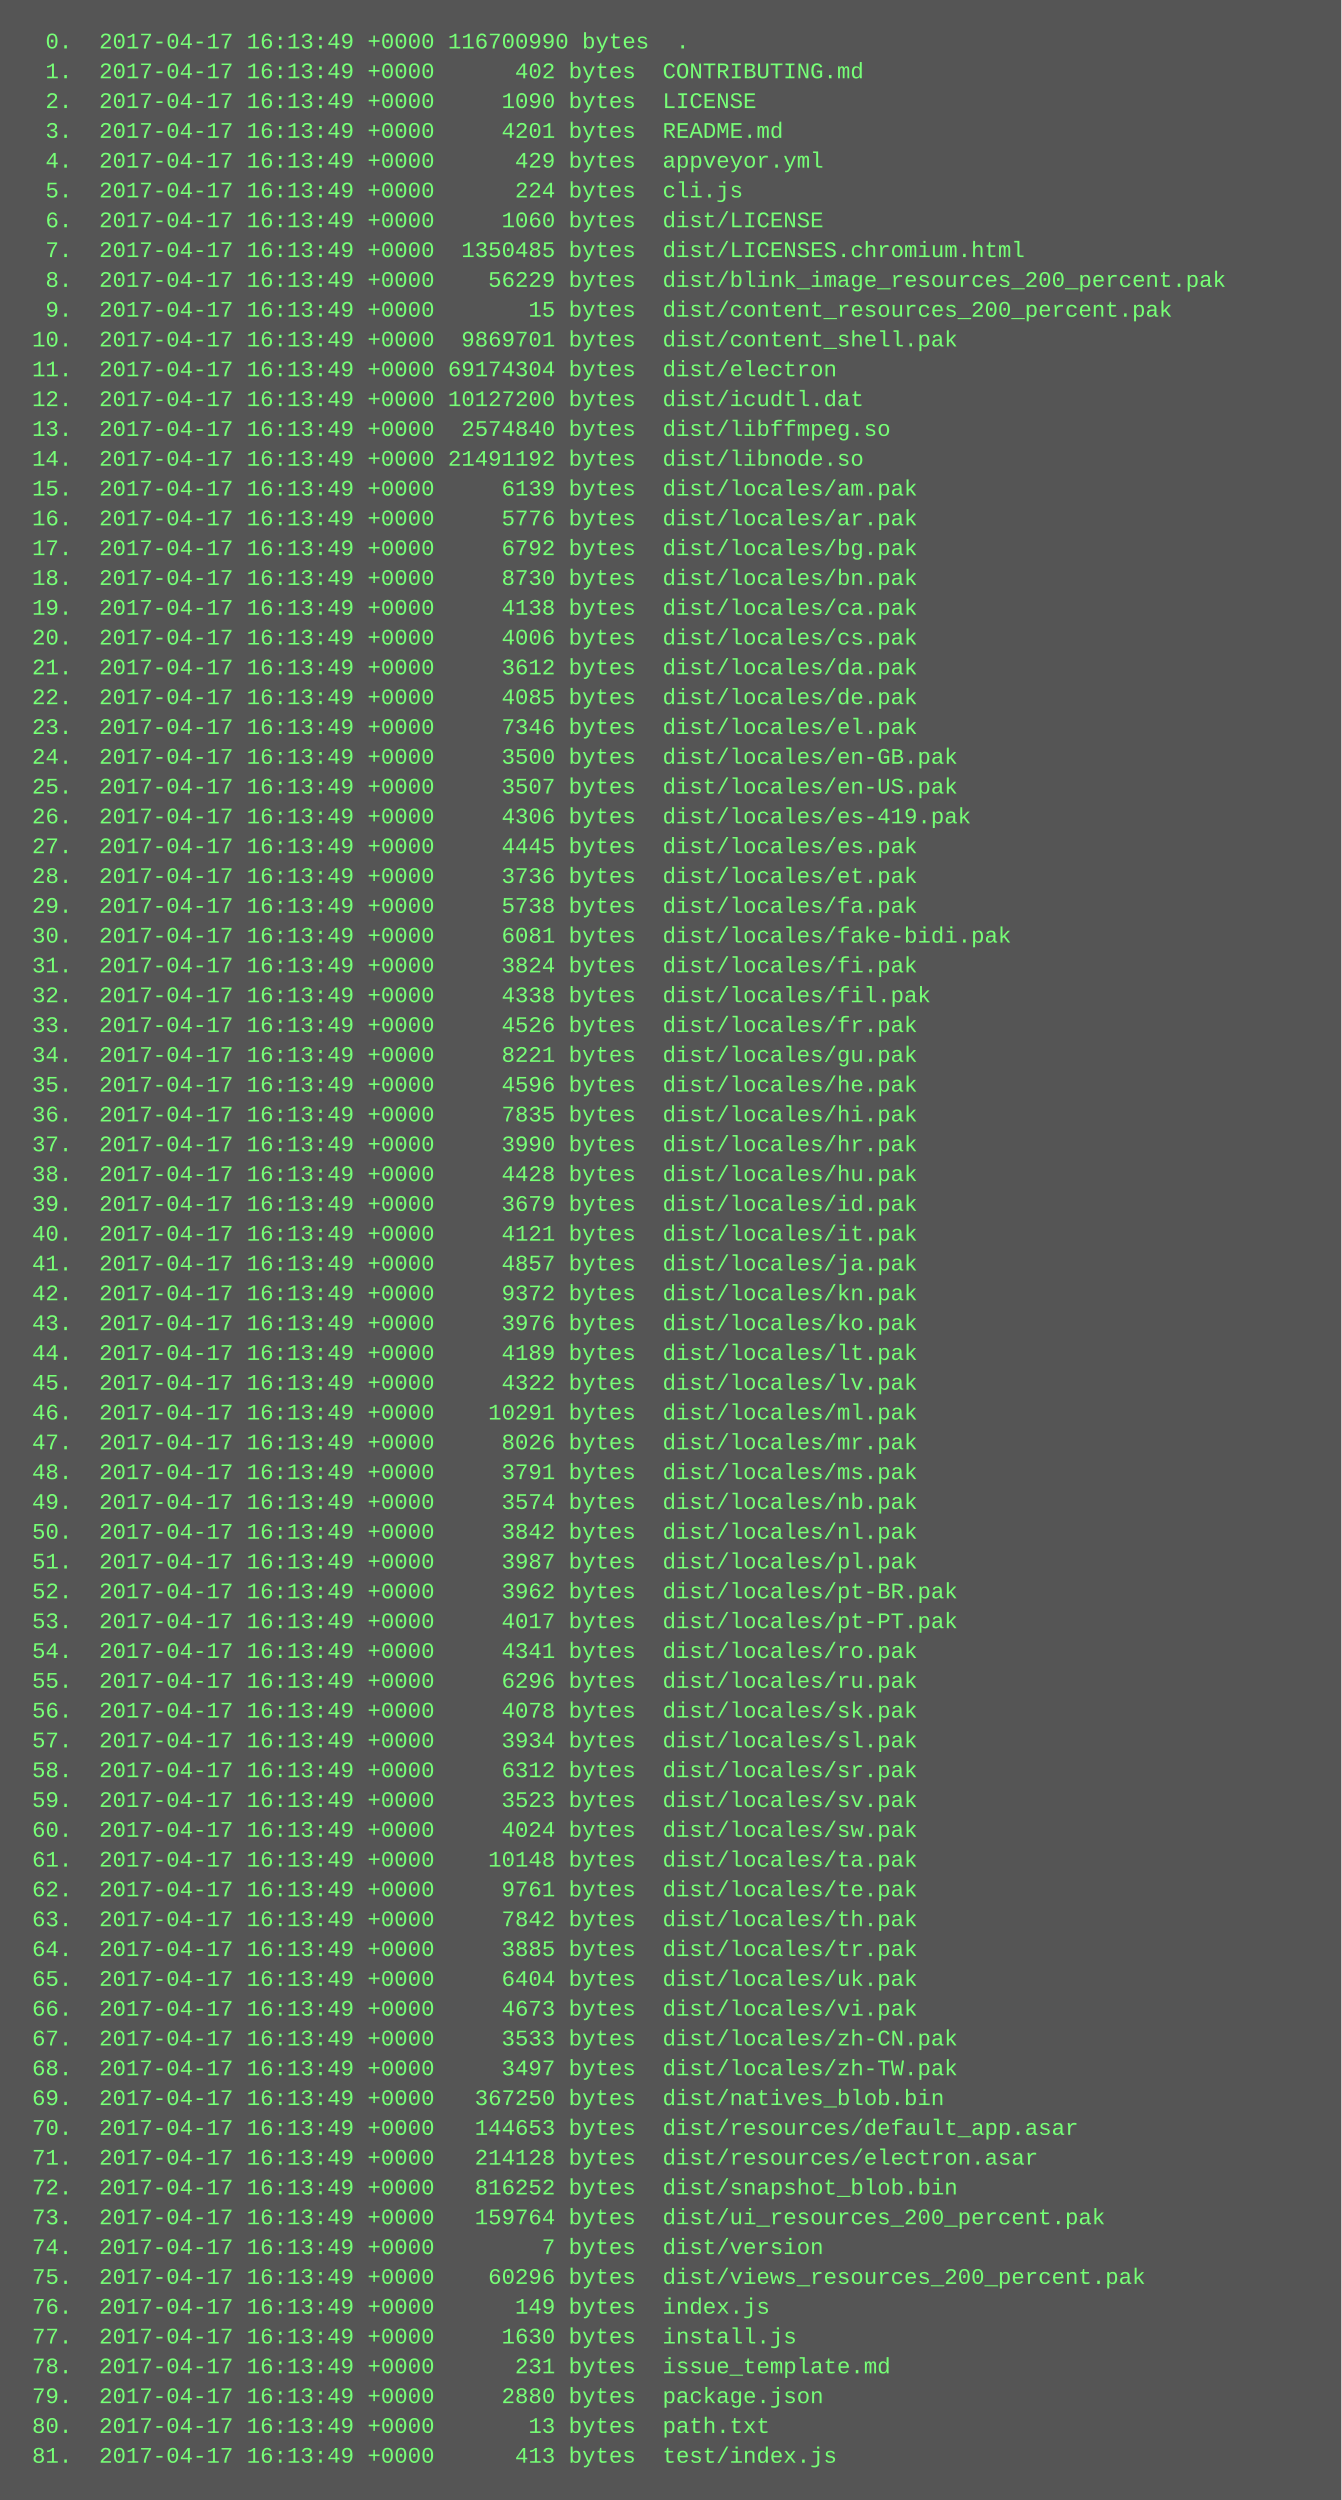
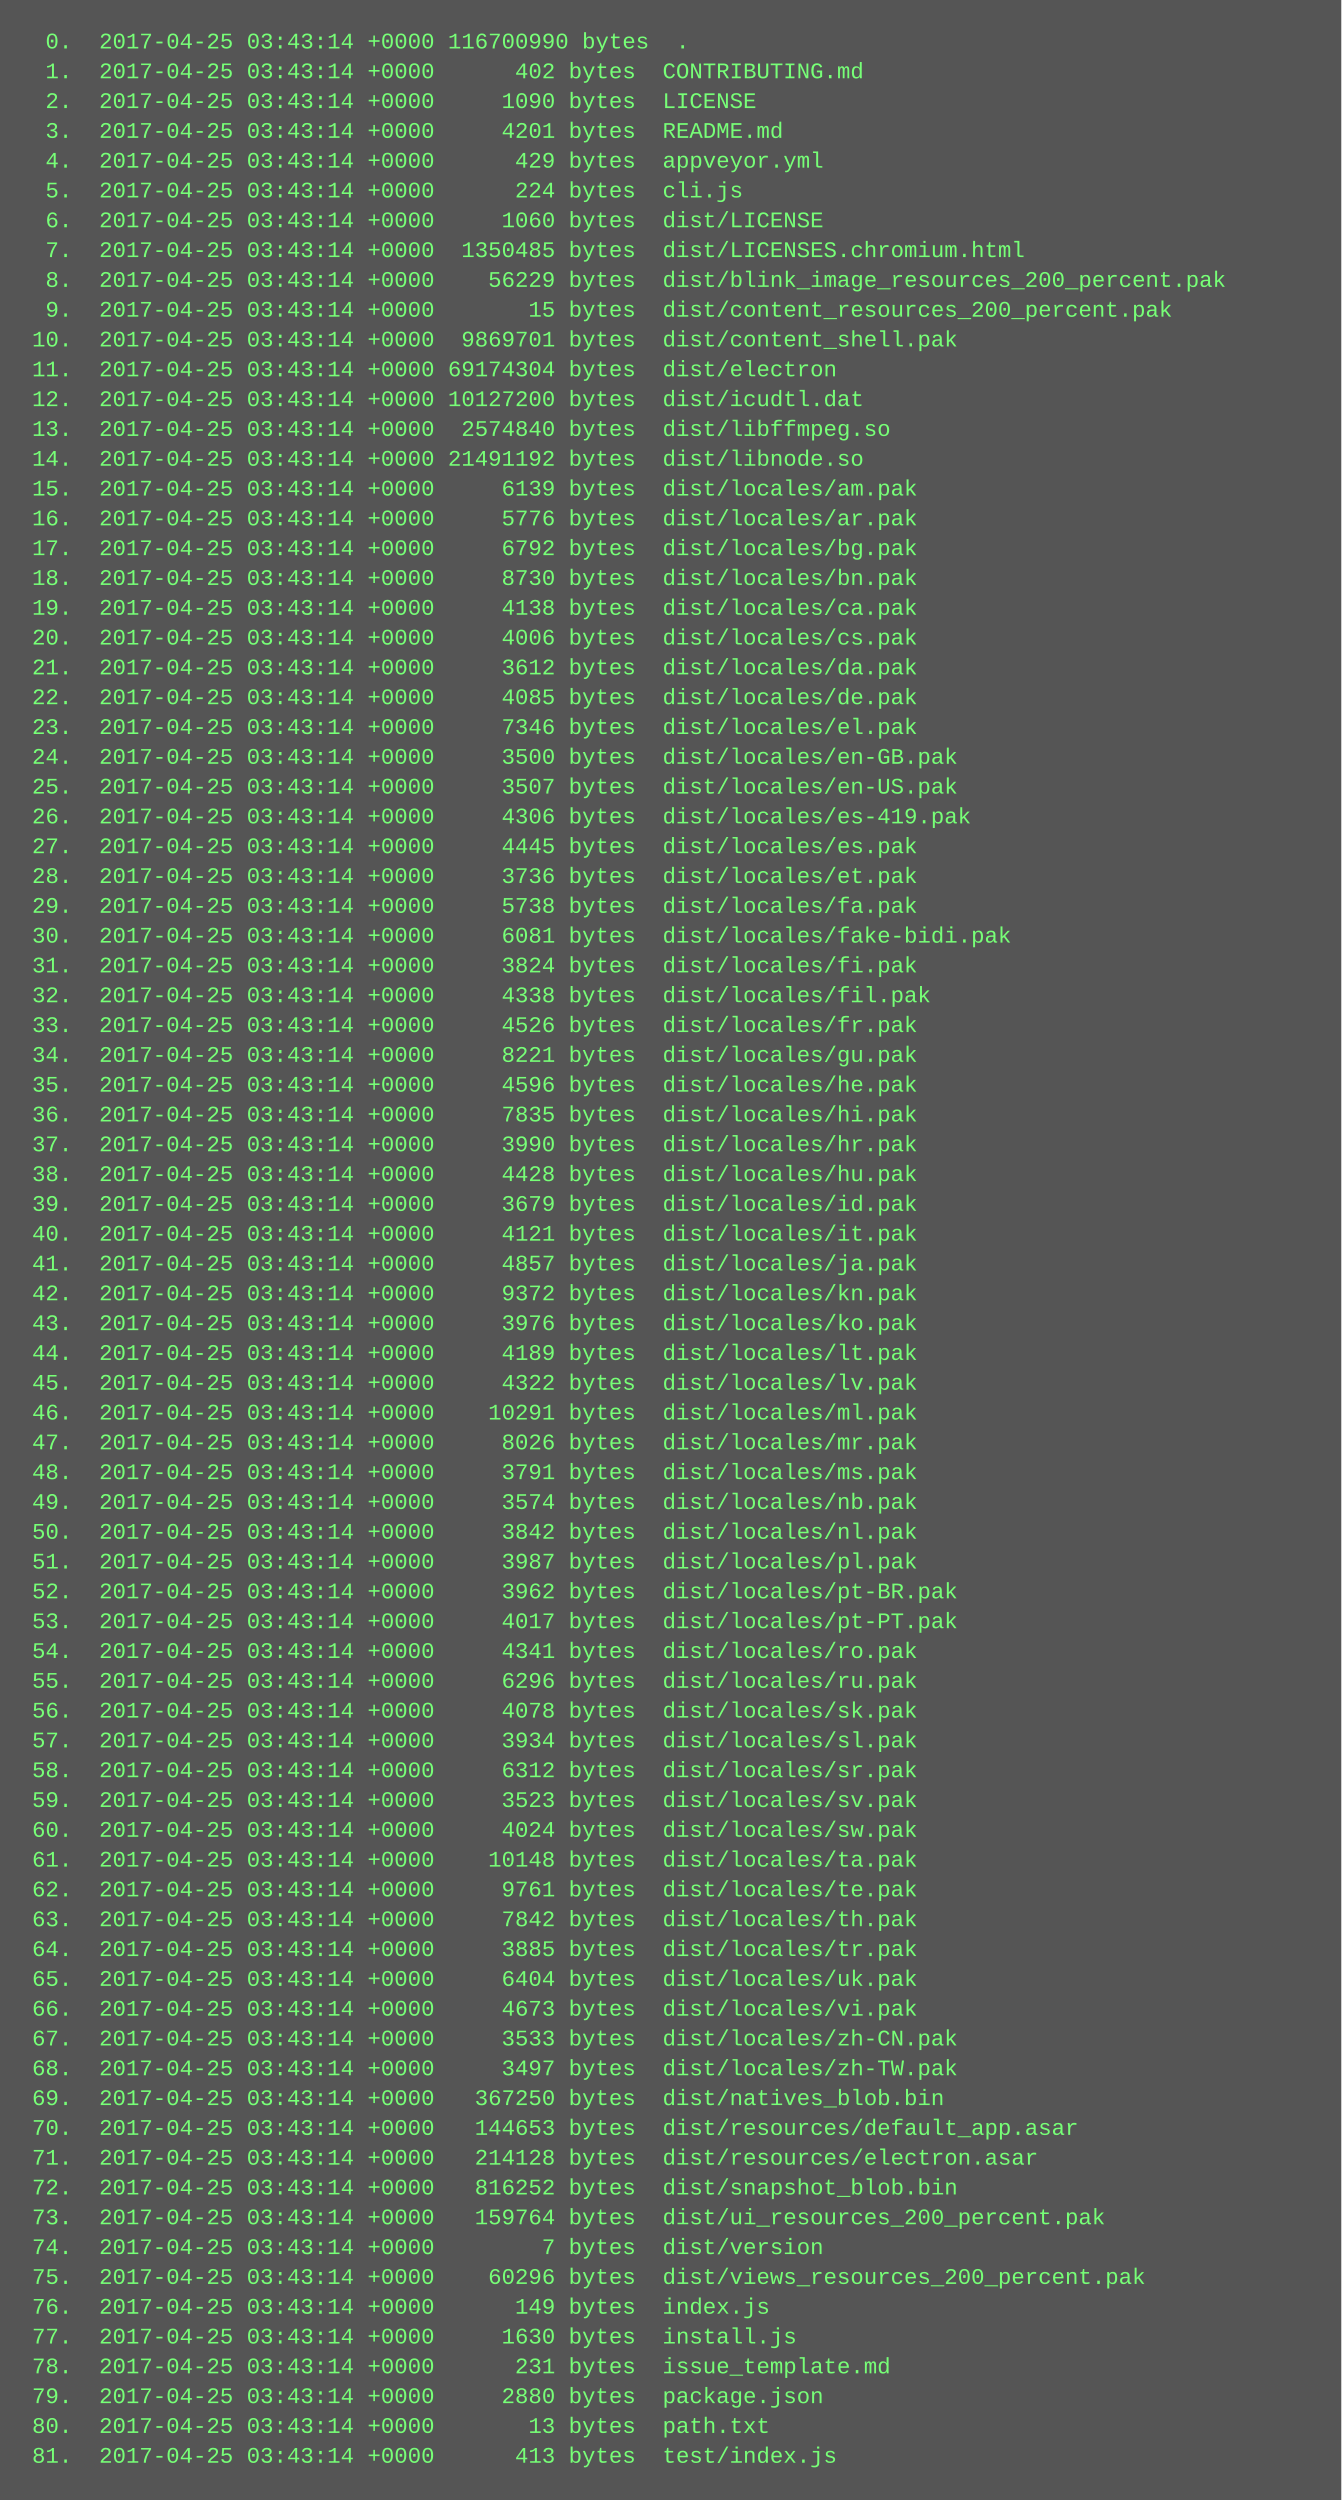
<svg xmlns="http://www.w3.org/2000/svg" height="1342" width="720">
  <rect height="1342" fill="#555" width="720" />
  <text fill="#7f7" font-family="Courier New" font-size="12" xml:space="preserve">
-     <tspan x="10" y="26">  0.  2017-04-17 16:13:49 +0000 116700990 bytes  .</tspan>
-     <tspan x="10" y="42">  1.  2017-04-17 16:13:49 +0000      402 bytes  CONTRIBUTING.md</tspan>
-     <tspan x="10" y="58">  2.  2017-04-17 16:13:49 +0000     1090 bytes  LICENSE</tspan>
-     <tspan x="10" y="74">  3.  2017-04-17 16:13:49 +0000     4201 bytes  README.md</tspan>
-     <tspan x="10" y="90">  4.  2017-04-17 16:13:49 +0000      429 bytes  appveyor.yml</tspan>
-     <tspan x="10" y="106">  5.  2017-04-17 16:13:49 +0000      224 bytes  cli.js</tspan>
-     <tspan x="10" y="122">  6.  2017-04-17 16:13:49 +0000     1060 bytes  dist/LICENSE</tspan>
-     <tspan x="10" y="138">  7.  2017-04-17 16:13:49 +0000  1350485 bytes  dist/LICENSES.chromium.html</tspan>
-     <tspan x="10" y="154">  8.  2017-04-17 16:13:49 +0000    56229 bytes  dist/blink_image_resources_200_percent.pak</tspan>
-     <tspan x="10" y="170">  9.  2017-04-17 16:13:49 +0000       15 bytes  dist/content_resources_200_percent.pak</tspan>
-     <tspan x="10" y="186"> 10.  2017-04-17 16:13:49 +0000  9869701 bytes  dist/content_shell.pak</tspan>
-     <tspan x="10" y="202"> 11.  2017-04-17 16:13:49 +0000 69174304 bytes  dist/electron</tspan>
-     <tspan x="10" y="218"> 12.  2017-04-17 16:13:49 +0000 10127200 bytes  dist/icudtl.dat</tspan>
-     <tspan x="10" y="234"> 13.  2017-04-17 16:13:49 +0000  2574840 bytes  dist/libffmpeg.so</tspan>
-     <tspan x="10" y="250"> 14.  2017-04-17 16:13:49 +0000 21491192 bytes  dist/libnode.so</tspan>
-     <tspan x="10" y="266"> 15.  2017-04-17 16:13:49 +0000     6139 bytes  dist/locales/am.pak</tspan>
-     <tspan x="10" y="282"> 16.  2017-04-17 16:13:49 +0000     5776 bytes  dist/locales/ar.pak</tspan>
-     <tspan x="10" y="298"> 17.  2017-04-17 16:13:49 +0000     6792 bytes  dist/locales/bg.pak</tspan>
-     <tspan x="10" y="314"> 18.  2017-04-17 16:13:49 +0000     8730 bytes  dist/locales/bn.pak</tspan>
-     <tspan x="10" y="330"> 19.  2017-04-17 16:13:49 +0000     4138 bytes  dist/locales/ca.pak</tspan>
-     <tspan x="10" y="346"> 20.  2017-04-17 16:13:49 +0000     4006 bytes  dist/locales/cs.pak</tspan>
-     <tspan x="10" y="362"> 21.  2017-04-17 16:13:49 +0000     3612 bytes  dist/locales/da.pak</tspan>
-     <tspan x="10" y="378"> 22.  2017-04-17 16:13:49 +0000     4085 bytes  dist/locales/de.pak</tspan>
-     <tspan x="10" y="394"> 23.  2017-04-17 16:13:49 +0000     7346 bytes  dist/locales/el.pak</tspan>
-     <tspan x="10" y="410"> 24.  2017-04-17 16:13:49 +0000     3500 bytes  dist/locales/en-GB.pak</tspan>
-     <tspan x="10" y="426"> 25.  2017-04-17 16:13:49 +0000     3507 bytes  dist/locales/en-US.pak</tspan>
-     <tspan x="10" y="442"> 26.  2017-04-17 16:13:49 +0000     4306 bytes  dist/locales/es-419.pak</tspan>
-     <tspan x="10" y="458"> 27.  2017-04-17 16:13:49 +0000     4445 bytes  dist/locales/es.pak</tspan>
-     <tspan x="10" y="474"> 28.  2017-04-17 16:13:49 +0000     3736 bytes  dist/locales/et.pak</tspan>
-     <tspan x="10" y="490"> 29.  2017-04-17 16:13:49 +0000     5738 bytes  dist/locales/fa.pak</tspan>
-     <tspan x="10" y="506"> 30.  2017-04-17 16:13:49 +0000     6081 bytes  dist/locales/fake-bidi.pak</tspan>
-     <tspan x="10" y="522"> 31.  2017-04-17 16:13:49 +0000     3824 bytes  dist/locales/fi.pak</tspan>
-     <tspan x="10" y="538"> 32.  2017-04-17 16:13:49 +0000     4338 bytes  dist/locales/fil.pak</tspan>
-     <tspan x="10" y="554"> 33.  2017-04-17 16:13:49 +0000     4526 bytes  dist/locales/fr.pak</tspan>
-     <tspan x="10" y="570"> 34.  2017-04-17 16:13:49 +0000     8221 bytes  dist/locales/gu.pak</tspan>
-     <tspan x="10" y="586"> 35.  2017-04-17 16:13:49 +0000     4596 bytes  dist/locales/he.pak</tspan>
-     <tspan x="10" y="602"> 36.  2017-04-17 16:13:49 +0000     7835 bytes  dist/locales/hi.pak</tspan>
-     <tspan x="10" y="618"> 37.  2017-04-17 16:13:49 +0000     3990 bytes  dist/locales/hr.pak</tspan>
-     <tspan x="10" y="634"> 38.  2017-04-17 16:13:49 +0000     4428 bytes  dist/locales/hu.pak</tspan>
-     <tspan x="10" y="650"> 39.  2017-04-17 16:13:49 +0000     3679 bytes  dist/locales/id.pak</tspan>
-     <tspan x="10" y="666"> 40.  2017-04-17 16:13:49 +0000     4121 bytes  dist/locales/it.pak</tspan>
-     <tspan x="10" y="682"> 41.  2017-04-17 16:13:49 +0000     4857 bytes  dist/locales/ja.pak</tspan>
-     <tspan x="10" y="698"> 42.  2017-04-17 16:13:49 +0000     9372 bytes  dist/locales/kn.pak</tspan>
-     <tspan x="10" y="714"> 43.  2017-04-17 16:13:49 +0000     3976 bytes  dist/locales/ko.pak</tspan>
-     <tspan x="10" y="730"> 44.  2017-04-17 16:13:49 +0000     4189 bytes  dist/locales/lt.pak</tspan>
-     <tspan x="10" y="746"> 45.  2017-04-17 16:13:49 +0000     4322 bytes  dist/locales/lv.pak</tspan>
-     <tspan x="10" y="762"> 46.  2017-04-17 16:13:49 +0000    10291 bytes  dist/locales/ml.pak</tspan>
-     <tspan x="10" y="778"> 47.  2017-04-17 16:13:49 +0000     8026 bytes  dist/locales/mr.pak</tspan>
-     <tspan x="10" y="794"> 48.  2017-04-17 16:13:49 +0000     3791 bytes  dist/locales/ms.pak</tspan>
-     <tspan x="10" y="810"> 49.  2017-04-17 16:13:49 +0000     3574 bytes  dist/locales/nb.pak</tspan>
-     <tspan x="10" y="826"> 50.  2017-04-17 16:13:49 +0000     3842 bytes  dist/locales/nl.pak</tspan>
-     <tspan x="10" y="842"> 51.  2017-04-17 16:13:49 +0000     3987 bytes  dist/locales/pl.pak</tspan>
-     <tspan x="10" y="858"> 52.  2017-04-17 16:13:49 +0000     3962 bytes  dist/locales/pt-BR.pak</tspan>
-     <tspan x="10" y="874"> 53.  2017-04-17 16:13:49 +0000     4017 bytes  dist/locales/pt-PT.pak</tspan>
-     <tspan x="10" y="890"> 54.  2017-04-17 16:13:49 +0000     4341 bytes  dist/locales/ro.pak</tspan>
-     <tspan x="10" y="906"> 55.  2017-04-17 16:13:49 +0000     6296 bytes  dist/locales/ru.pak</tspan>
-     <tspan x="10" y="922"> 56.  2017-04-17 16:13:49 +0000     4078 bytes  dist/locales/sk.pak</tspan>
-     <tspan x="10" y="938"> 57.  2017-04-17 16:13:49 +0000     3934 bytes  dist/locales/sl.pak</tspan>
-     <tspan x="10" y="954"> 58.  2017-04-17 16:13:49 +0000     6312 bytes  dist/locales/sr.pak</tspan>
-     <tspan x="10" y="970"> 59.  2017-04-17 16:13:49 +0000     3523 bytes  dist/locales/sv.pak</tspan>
-     <tspan x="10" y="986"> 60.  2017-04-17 16:13:49 +0000     4024 bytes  dist/locales/sw.pak</tspan>
-     <tspan x="10" y="1002"> 61.  2017-04-17 16:13:49 +0000    10148 bytes  dist/locales/ta.pak</tspan>
-     <tspan x="10" y="1018"> 62.  2017-04-17 16:13:49 +0000     9761 bytes  dist/locales/te.pak</tspan>
-     <tspan x="10" y="1034"> 63.  2017-04-17 16:13:49 +0000     7842 bytes  dist/locales/th.pak</tspan>
-     <tspan x="10" y="1050"> 64.  2017-04-17 16:13:49 +0000     3885 bytes  dist/locales/tr.pak</tspan>
-     <tspan x="10" y="1066"> 65.  2017-04-17 16:13:49 +0000     6404 bytes  dist/locales/uk.pak</tspan>
-     <tspan x="10" y="1082"> 66.  2017-04-17 16:13:49 +0000     4673 bytes  dist/locales/vi.pak</tspan>
-     <tspan x="10" y="1098"> 67.  2017-04-17 16:13:49 +0000     3533 bytes  dist/locales/zh-CN.pak</tspan>
-     <tspan x="10" y="1114"> 68.  2017-04-17 16:13:49 +0000     3497 bytes  dist/locales/zh-TW.pak</tspan>
-     <tspan x="10" y="1130"> 69.  2017-04-17 16:13:49 +0000   367250 bytes  dist/natives_blob.bin</tspan>
-     <tspan x="10" y="1146"> 70.  2017-04-17 16:13:49 +0000   144653 bytes  dist/resources/default_app.asar</tspan>
-     <tspan x="10" y="1162"> 71.  2017-04-17 16:13:49 +0000   214128 bytes  dist/resources/electron.asar</tspan>
-     <tspan x="10" y="1178"> 72.  2017-04-17 16:13:49 +0000   816252 bytes  dist/snapshot_blob.bin</tspan>
-     <tspan x="10" y="1194"> 73.  2017-04-17 16:13:49 +0000   159764 bytes  dist/ui_resources_200_percent.pak</tspan>
-     <tspan x="10" y="1210"> 74.  2017-04-17 16:13:49 +0000        7 bytes  dist/version</tspan>
-     <tspan x="10" y="1226"> 75.  2017-04-17 16:13:49 +0000    60296 bytes  dist/views_resources_200_percent.pak</tspan>
-     <tspan x="10" y="1242"> 76.  2017-04-17 16:13:49 +0000      149 bytes  index.js</tspan>
-     <tspan x="10" y="1258"> 77.  2017-04-17 16:13:49 +0000     1630 bytes  install.js</tspan>
-     <tspan x="10" y="1274"> 78.  2017-04-17 16:13:49 +0000      231 bytes  issue_template.md</tspan>
-     <tspan x="10" y="1290"> 79.  2017-04-17 16:13:49 +0000     2880 bytes  package.json</tspan>
-     <tspan x="10" y="1306"> 80.  2017-04-17 16:13:49 +0000       13 bytes  path.txt</tspan>
-     <tspan x="10" y="1322"> 81.  2017-04-17 16:13:49 +0000      413 bytes  test/index.js</tspan>
+     <tspan x="10" y="26">  0.  2017-04-25 03:43:14 +0000 116700990 bytes  .</tspan>
+     <tspan x="10" y="42">  1.  2017-04-25 03:43:14 +0000      402 bytes  CONTRIBUTING.md</tspan>
+     <tspan x="10" y="58">  2.  2017-04-25 03:43:14 +0000     1090 bytes  LICENSE</tspan>
+     <tspan x="10" y="74">  3.  2017-04-25 03:43:14 +0000     4201 bytes  README.md</tspan>
+     <tspan x="10" y="90">  4.  2017-04-25 03:43:14 +0000      429 bytes  appveyor.yml</tspan>
+     <tspan x="10" y="106">  5.  2017-04-25 03:43:14 +0000      224 bytes  cli.js</tspan>
+     <tspan x="10" y="122">  6.  2017-04-25 03:43:14 +0000     1060 bytes  dist/LICENSE</tspan>
+     <tspan x="10" y="138">  7.  2017-04-25 03:43:14 +0000  1350485 bytes  dist/LICENSES.chromium.html</tspan>
+     <tspan x="10" y="154">  8.  2017-04-25 03:43:14 +0000    56229 bytes  dist/blink_image_resources_200_percent.pak</tspan>
+     <tspan x="10" y="170">  9.  2017-04-25 03:43:14 +0000       15 bytes  dist/content_resources_200_percent.pak</tspan>
+     <tspan x="10" y="186"> 10.  2017-04-25 03:43:14 +0000  9869701 bytes  dist/content_shell.pak</tspan>
+     <tspan x="10" y="202"> 11.  2017-04-25 03:43:14 +0000 69174304 bytes  dist/electron</tspan>
+     <tspan x="10" y="218"> 12.  2017-04-25 03:43:14 +0000 10127200 bytes  dist/icudtl.dat</tspan>
+     <tspan x="10" y="234"> 13.  2017-04-25 03:43:14 +0000  2574840 bytes  dist/libffmpeg.so</tspan>
+     <tspan x="10" y="250"> 14.  2017-04-25 03:43:14 +0000 21491192 bytes  dist/libnode.so</tspan>
+     <tspan x="10" y="266"> 15.  2017-04-25 03:43:14 +0000     6139 bytes  dist/locales/am.pak</tspan>
+     <tspan x="10" y="282"> 16.  2017-04-25 03:43:14 +0000     5776 bytes  dist/locales/ar.pak</tspan>
+     <tspan x="10" y="298"> 17.  2017-04-25 03:43:14 +0000     6792 bytes  dist/locales/bg.pak</tspan>
+     <tspan x="10" y="314"> 18.  2017-04-25 03:43:14 +0000     8730 bytes  dist/locales/bn.pak</tspan>
+     <tspan x="10" y="330"> 19.  2017-04-25 03:43:14 +0000     4138 bytes  dist/locales/ca.pak</tspan>
+     <tspan x="10" y="346"> 20.  2017-04-25 03:43:14 +0000     4006 bytes  dist/locales/cs.pak</tspan>
+     <tspan x="10" y="362"> 21.  2017-04-25 03:43:14 +0000     3612 bytes  dist/locales/da.pak</tspan>
+     <tspan x="10" y="378"> 22.  2017-04-25 03:43:14 +0000     4085 bytes  dist/locales/de.pak</tspan>
+     <tspan x="10" y="394"> 23.  2017-04-25 03:43:14 +0000     7346 bytes  dist/locales/el.pak</tspan>
+     <tspan x="10" y="410"> 24.  2017-04-25 03:43:14 +0000     3500 bytes  dist/locales/en-GB.pak</tspan>
+     <tspan x="10" y="426"> 25.  2017-04-25 03:43:14 +0000     3507 bytes  dist/locales/en-US.pak</tspan>
+     <tspan x="10" y="442"> 26.  2017-04-25 03:43:14 +0000     4306 bytes  dist/locales/es-419.pak</tspan>
+     <tspan x="10" y="458"> 27.  2017-04-25 03:43:14 +0000     4445 bytes  dist/locales/es.pak</tspan>
+     <tspan x="10" y="474"> 28.  2017-04-25 03:43:14 +0000     3736 bytes  dist/locales/et.pak</tspan>
+     <tspan x="10" y="490"> 29.  2017-04-25 03:43:14 +0000     5738 bytes  dist/locales/fa.pak</tspan>
+     <tspan x="10" y="506"> 30.  2017-04-25 03:43:14 +0000     6081 bytes  dist/locales/fake-bidi.pak</tspan>
+     <tspan x="10" y="522"> 31.  2017-04-25 03:43:14 +0000     3824 bytes  dist/locales/fi.pak</tspan>
+     <tspan x="10" y="538"> 32.  2017-04-25 03:43:14 +0000     4338 bytes  dist/locales/fil.pak</tspan>
+     <tspan x="10" y="554"> 33.  2017-04-25 03:43:14 +0000     4526 bytes  dist/locales/fr.pak</tspan>
+     <tspan x="10" y="570"> 34.  2017-04-25 03:43:14 +0000     8221 bytes  dist/locales/gu.pak</tspan>
+     <tspan x="10" y="586"> 35.  2017-04-25 03:43:14 +0000     4596 bytes  dist/locales/he.pak</tspan>
+     <tspan x="10" y="602"> 36.  2017-04-25 03:43:14 +0000     7835 bytes  dist/locales/hi.pak</tspan>
+     <tspan x="10" y="618"> 37.  2017-04-25 03:43:14 +0000     3990 bytes  dist/locales/hr.pak</tspan>
+     <tspan x="10" y="634"> 38.  2017-04-25 03:43:14 +0000     4428 bytes  dist/locales/hu.pak</tspan>
+     <tspan x="10" y="650"> 39.  2017-04-25 03:43:14 +0000     3679 bytes  dist/locales/id.pak</tspan>
+     <tspan x="10" y="666"> 40.  2017-04-25 03:43:14 +0000     4121 bytes  dist/locales/it.pak</tspan>
+     <tspan x="10" y="682"> 41.  2017-04-25 03:43:14 +0000     4857 bytes  dist/locales/ja.pak</tspan>
+     <tspan x="10" y="698"> 42.  2017-04-25 03:43:14 +0000     9372 bytes  dist/locales/kn.pak</tspan>
+     <tspan x="10" y="714"> 43.  2017-04-25 03:43:14 +0000     3976 bytes  dist/locales/ko.pak</tspan>
+     <tspan x="10" y="730"> 44.  2017-04-25 03:43:14 +0000     4189 bytes  dist/locales/lt.pak</tspan>
+     <tspan x="10" y="746"> 45.  2017-04-25 03:43:14 +0000     4322 bytes  dist/locales/lv.pak</tspan>
+     <tspan x="10" y="762"> 46.  2017-04-25 03:43:14 +0000    10291 bytes  dist/locales/ml.pak</tspan>
+     <tspan x="10" y="778"> 47.  2017-04-25 03:43:14 +0000     8026 bytes  dist/locales/mr.pak</tspan>
+     <tspan x="10" y="794"> 48.  2017-04-25 03:43:14 +0000     3791 bytes  dist/locales/ms.pak</tspan>
+     <tspan x="10" y="810"> 49.  2017-04-25 03:43:14 +0000     3574 bytes  dist/locales/nb.pak</tspan>
+     <tspan x="10" y="826"> 50.  2017-04-25 03:43:14 +0000     3842 bytes  dist/locales/nl.pak</tspan>
+     <tspan x="10" y="842"> 51.  2017-04-25 03:43:14 +0000     3987 bytes  dist/locales/pl.pak</tspan>
+     <tspan x="10" y="858"> 52.  2017-04-25 03:43:14 +0000     3962 bytes  dist/locales/pt-BR.pak</tspan>
+     <tspan x="10" y="874"> 53.  2017-04-25 03:43:14 +0000     4017 bytes  dist/locales/pt-PT.pak</tspan>
+     <tspan x="10" y="890"> 54.  2017-04-25 03:43:14 +0000     4341 bytes  dist/locales/ro.pak</tspan>
+     <tspan x="10" y="906"> 55.  2017-04-25 03:43:14 +0000     6296 bytes  dist/locales/ru.pak</tspan>
+     <tspan x="10" y="922"> 56.  2017-04-25 03:43:14 +0000     4078 bytes  dist/locales/sk.pak</tspan>
+     <tspan x="10" y="938"> 57.  2017-04-25 03:43:14 +0000     3934 bytes  dist/locales/sl.pak</tspan>
+     <tspan x="10" y="954"> 58.  2017-04-25 03:43:14 +0000     6312 bytes  dist/locales/sr.pak</tspan>
+     <tspan x="10" y="970"> 59.  2017-04-25 03:43:14 +0000     3523 bytes  dist/locales/sv.pak</tspan>
+     <tspan x="10" y="986"> 60.  2017-04-25 03:43:14 +0000     4024 bytes  dist/locales/sw.pak</tspan>
+     <tspan x="10" y="1002"> 61.  2017-04-25 03:43:14 +0000    10148 bytes  dist/locales/ta.pak</tspan>
+     <tspan x="10" y="1018"> 62.  2017-04-25 03:43:14 +0000     9761 bytes  dist/locales/te.pak</tspan>
+     <tspan x="10" y="1034"> 63.  2017-04-25 03:43:14 +0000     7842 bytes  dist/locales/th.pak</tspan>
+     <tspan x="10" y="1050"> 64.  2017-04-25 03:43:14 +0000     3885 bytes  dist/locales/tr.pak</tspan>
+     <tspan x="10" y="1066"> 65.  2017-04-25 03:43:14 +0000     6404 bytes  dist/locales/uk.pak</tspan>
+     <tspan x="10" y="1082"> 66.  2017-04-25 03:43:14 +0000     4673 bytes  dist/locales/vi.pak</tspan>
+     <tspan x="10" y="1098"> 67.  2017-04-25 03:43:14 +0000     3533 bytes  dist/locales/zh-CN.pak</tspan>
+     <tspan x="10" y="1114"> 68.  2017-04-25 03:43:14 +0000     3497 bytes  dist/locales/zh-TW.pak</tspan>
+     <tspan x="10" y="1130"> 69.  2017-04-25 03:43:14 +0000   367250 bytes  dist/natives_blob.bin</tspan>
+     <tspan x="10" y="1146"> 70.  2017-04-25 03:43:14 +0000   144653 bytes  dist/resources/default_app.asar</tspan>
+     <tspan x="10" y="1162"> 71.  2017-04-25 03:43:14 +0000   214128 bytes  dist/resources/electron.asar</tspan>
+     <tspan x="10" y="1178"> 72.  2017-04-25 03:43:14 +0000   816252 bytes  dist/snapshot_blob.bin</tspan>
+     <tspan x="10" y="1194"> 73.  2017-04-25 03:43:14 +0000   159764 bytes  dist/ui_resources_200_percent.pak</tspan>
+     <tspan x="10" y="1210"> 74.  2017-04-25 03:43:14 +0000        7 bytes  dist/version</tspan>
+     <tspan x="10" y="1226"> 75.  2017-04-25 03:43:14 +0000    60296 bytes  dist/views_resources_200_percent.pak</tspan>
+     <tspan x="10" y="1242"> 76.  2017-04-25 03:43:14 +0000      149 bytes  index.js</tspan>
+     <tspan x="10" y="1258"> 77.  2017-04-25 03:43:14 +0000     1630 bytes  install.js</tspan>
+     <tspan x="10" y="1274"> 78.  2017-04-25 03:43:14 +0000      231 bytes  issue_template.md</tspan>
+     <tspan x="10" y="1290"> 79.  2017-04-25 03:43:14 +0000     2880 bytes  package.json</tspan>
+     <tspan x="10" y="1306"> 80.  2017-04-25 03:43:14 +0000       13 bytes  path.txt</tspan>
+     <tspan x="10" y="1322"> 81.  2017-04-25 03:43:14 +0000      413 bytes  test/index.js</tspan>
  </text>
</svg>
